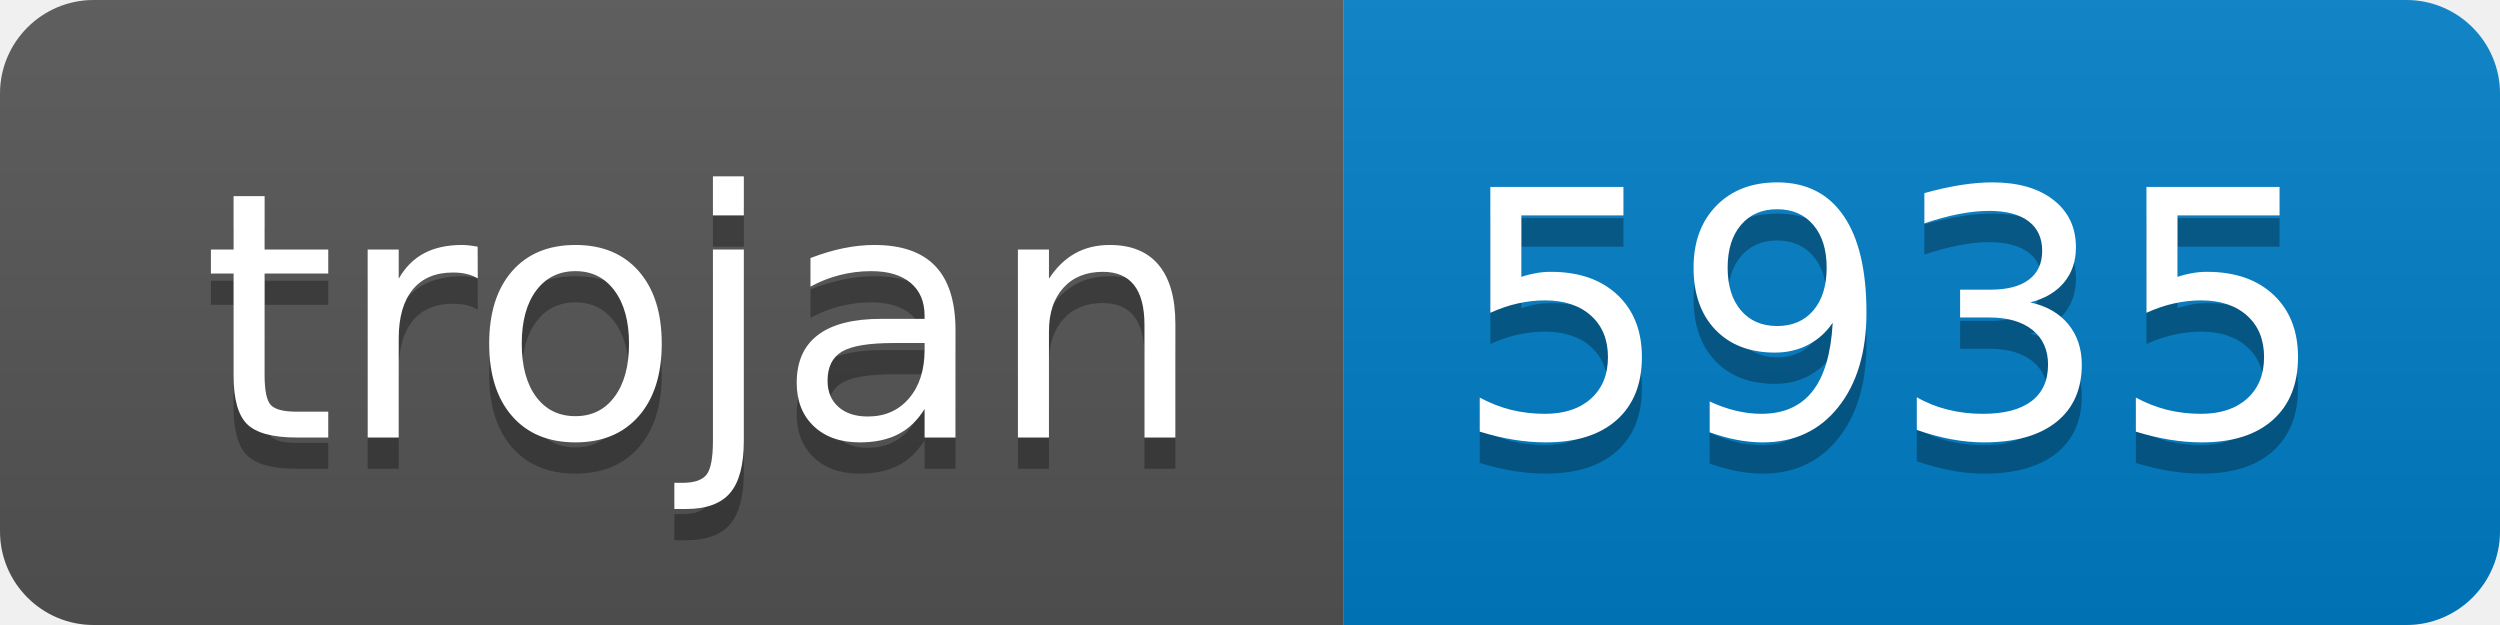
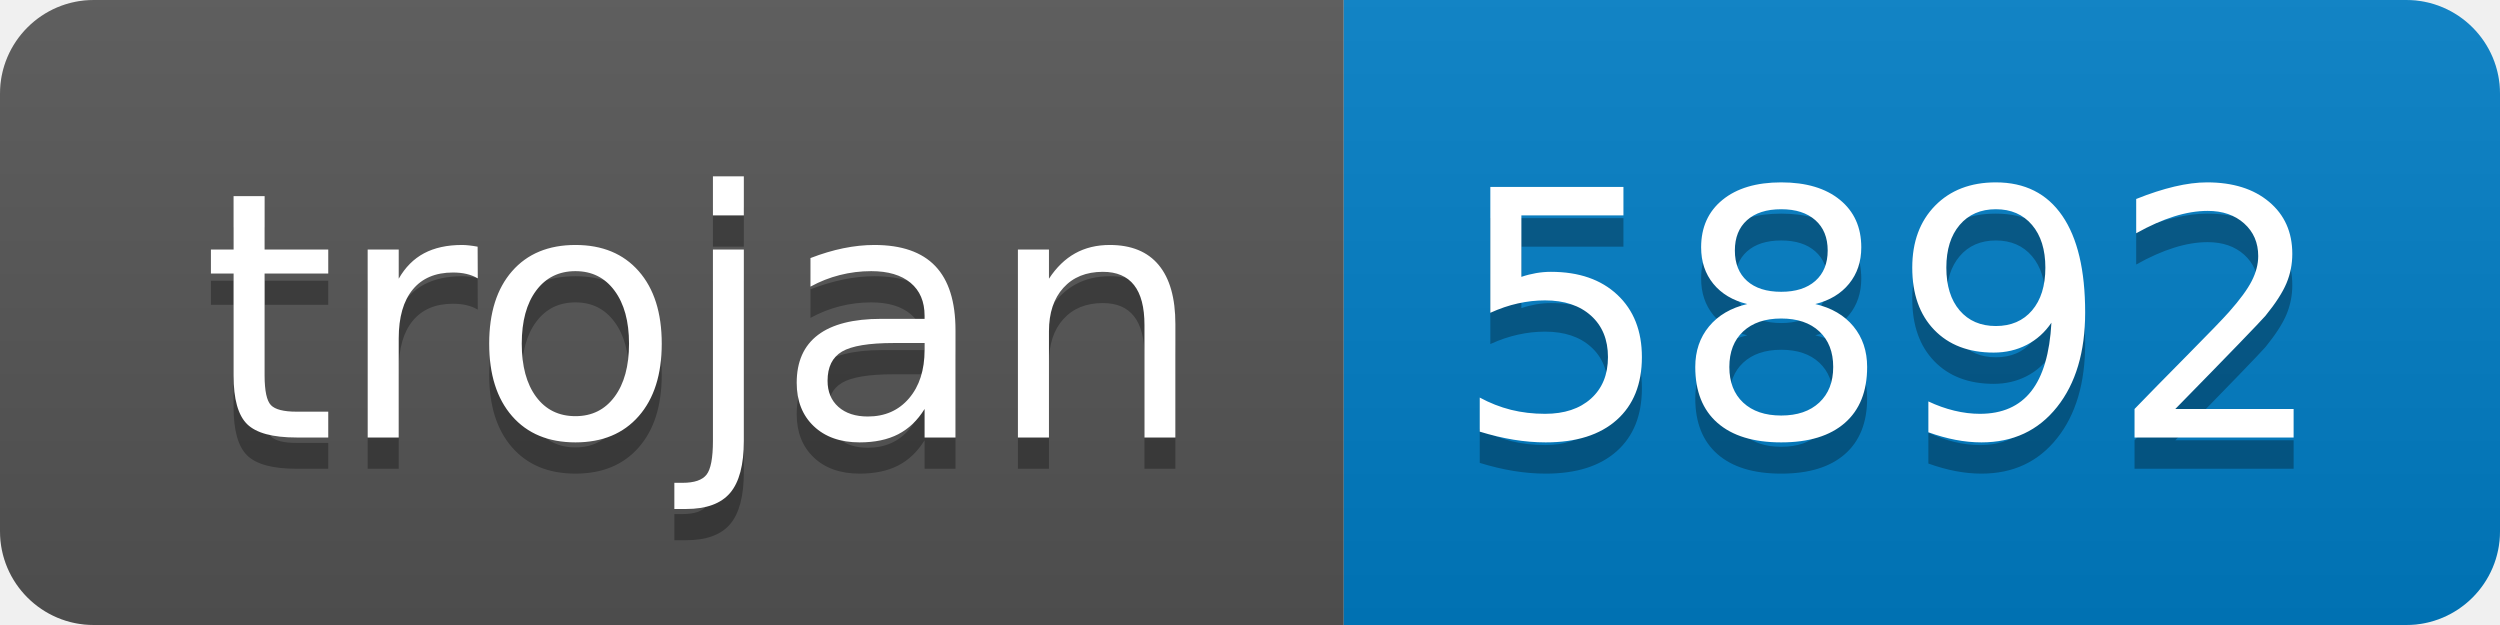
- <svg xmlns="http://www.w3.org/2000/svg" width="80" height="20" role="img" aria-label="trojan: 5935">
+ <svg xmlns="http://www.w3.org/2000/svg" width="80" height="20" role="img" aria-label="trojan: 5892">
  <linearGradient id="s" x2="0" y2="100%">
    <stop offset="0" stop-color="#bbb" stop-opacity=".1" />
    <stop offset="1" stop-opacity=".1" />
  </linearGradient>
  <clipPath id="r">
    <rect width="80" height="20" rx="3" fill="#fff" />
  </clipPath>
  <g clip-path="url(#r)">
    <rect width="43" height="20" fill="#555" />
    <rect x="43" width="37" height="20" fill="#007ec6" />
    <rect width="80" height="20" fill="url(#s)" />
  </g>
  <g fill="#fff" text-anchor="middle" font-family="Verdana,Geneva,DejaVu Sans,sans-serif" text-rendering="geometricPrecision" font-size="110">
    <text aria-hidden="true" x="225" y="150" fill="#010101" fill-opacity=".3" transform="scale(.1)" textLength="330">trojan</text>
    <text x="225" y="140" transform="scale(.1)" fill="#fff" textLength="330">trojan</text>
-     <text aria-hidden="true" x="605" y="150" fill="#010101" fill-opacity=".3" transform="scale(.1)" textLength="270">5935</text>
-     <text x="605" y="140" transform="scale(.1)" fill="#fff" textLength="270">5935</text>
+     <text aria-hidden="true" x="605" y="150" fill="#010101" fill-opacity=".3" transform="scale(.1)" textLength="270">5892</text>
+     <text x="605" y="140" transform="scale(.1)" fill="#fff" textLength="270">5892</text>
  </g>
</svg>
